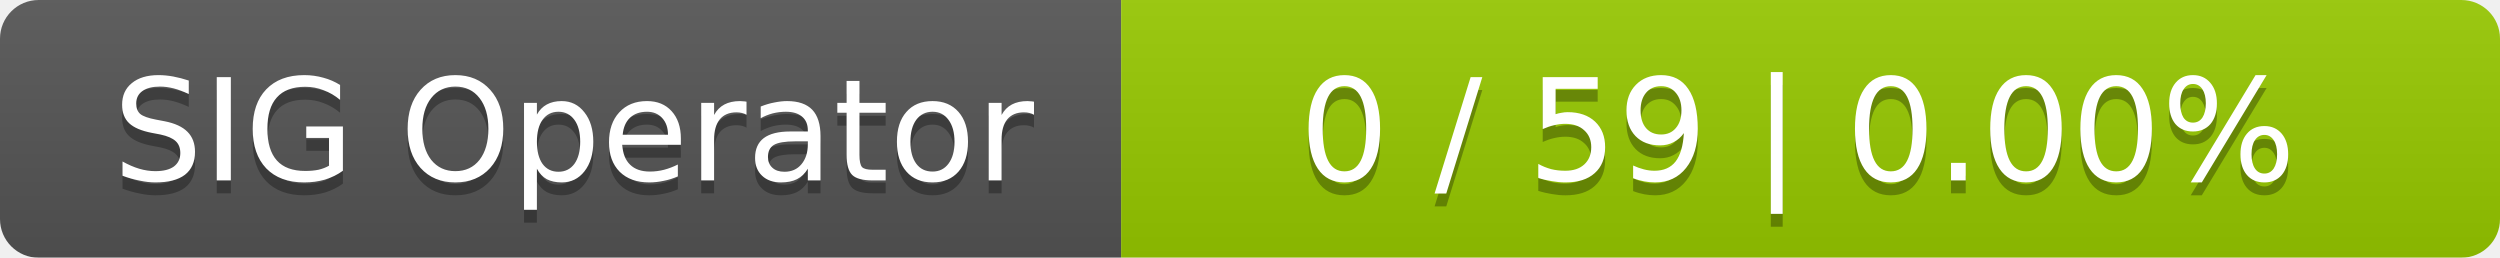
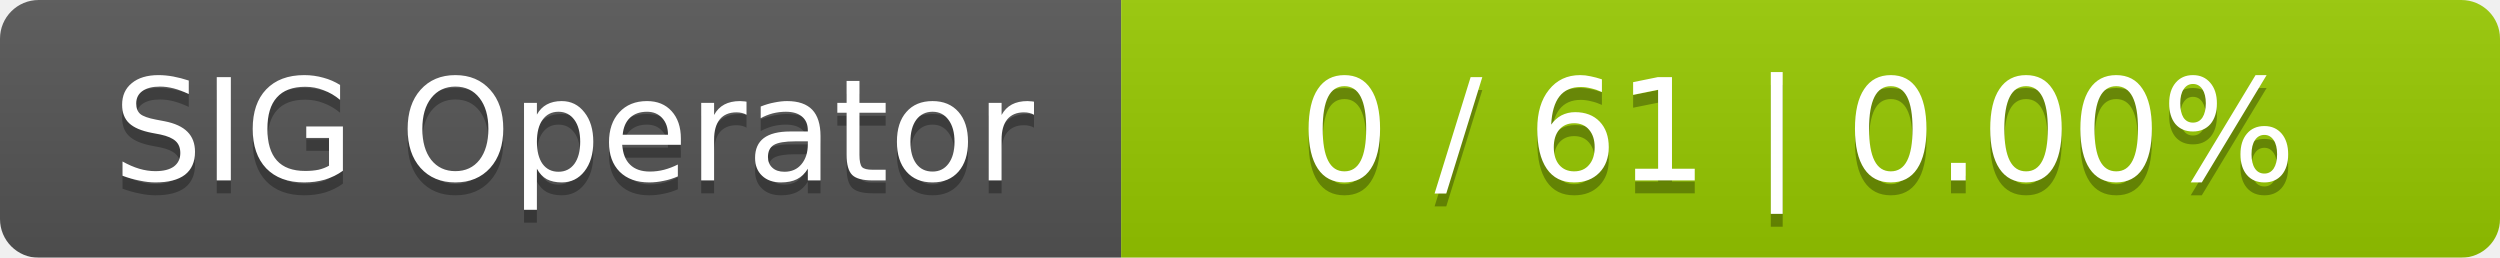
<svg xmlns="http://www.w3.org/2000/svg" width="194" height="20">
  <linearGradient id="smooth" x2="0" y2="100%">
    <stop offset="0" stop-color="#bbb" stop-opacity=".1" />
    <stop offset="1" stop-opacity=".1" />
  </linearGradient>
  <mask id="round">
    <rect width="194" height="20" rx="3" fill="#fff" />
  </mask>
  <g mask="url(#round)">
    <rect width="87" height="20" fill="#555" />
    <rect x="87" width="107" height="20" fill="#97ca00" />
    <rect width="194" height="20" fill="url(#smooth)" />
  </g>
  <g fill="#fff" text-anchor="middle" font-family="DejaVu Sans,Verdana,Geneva,sans-serif" font-size="11">
    <text x="44.5" y="15" fill="#010101" fill-opacity=".3">SIG Operator</text>
    <text x="44.5" y="14">SIG Operator</text>
-     <text x="139.5" y="15" fill="#010101" fill-opacity=".3">0 / 59    |    0.00%</text>
-     <text x="139.5" y="14">0 / 59    |    0.00%</text>
+     <text x="139.5" y="15" fill="#010101" fill-opacity=".3">0 / 61    |    0.00%</text>
+     <text x="139.5" y="14">0 / 61    |    0.00%</text>
  </g>
</svg>
